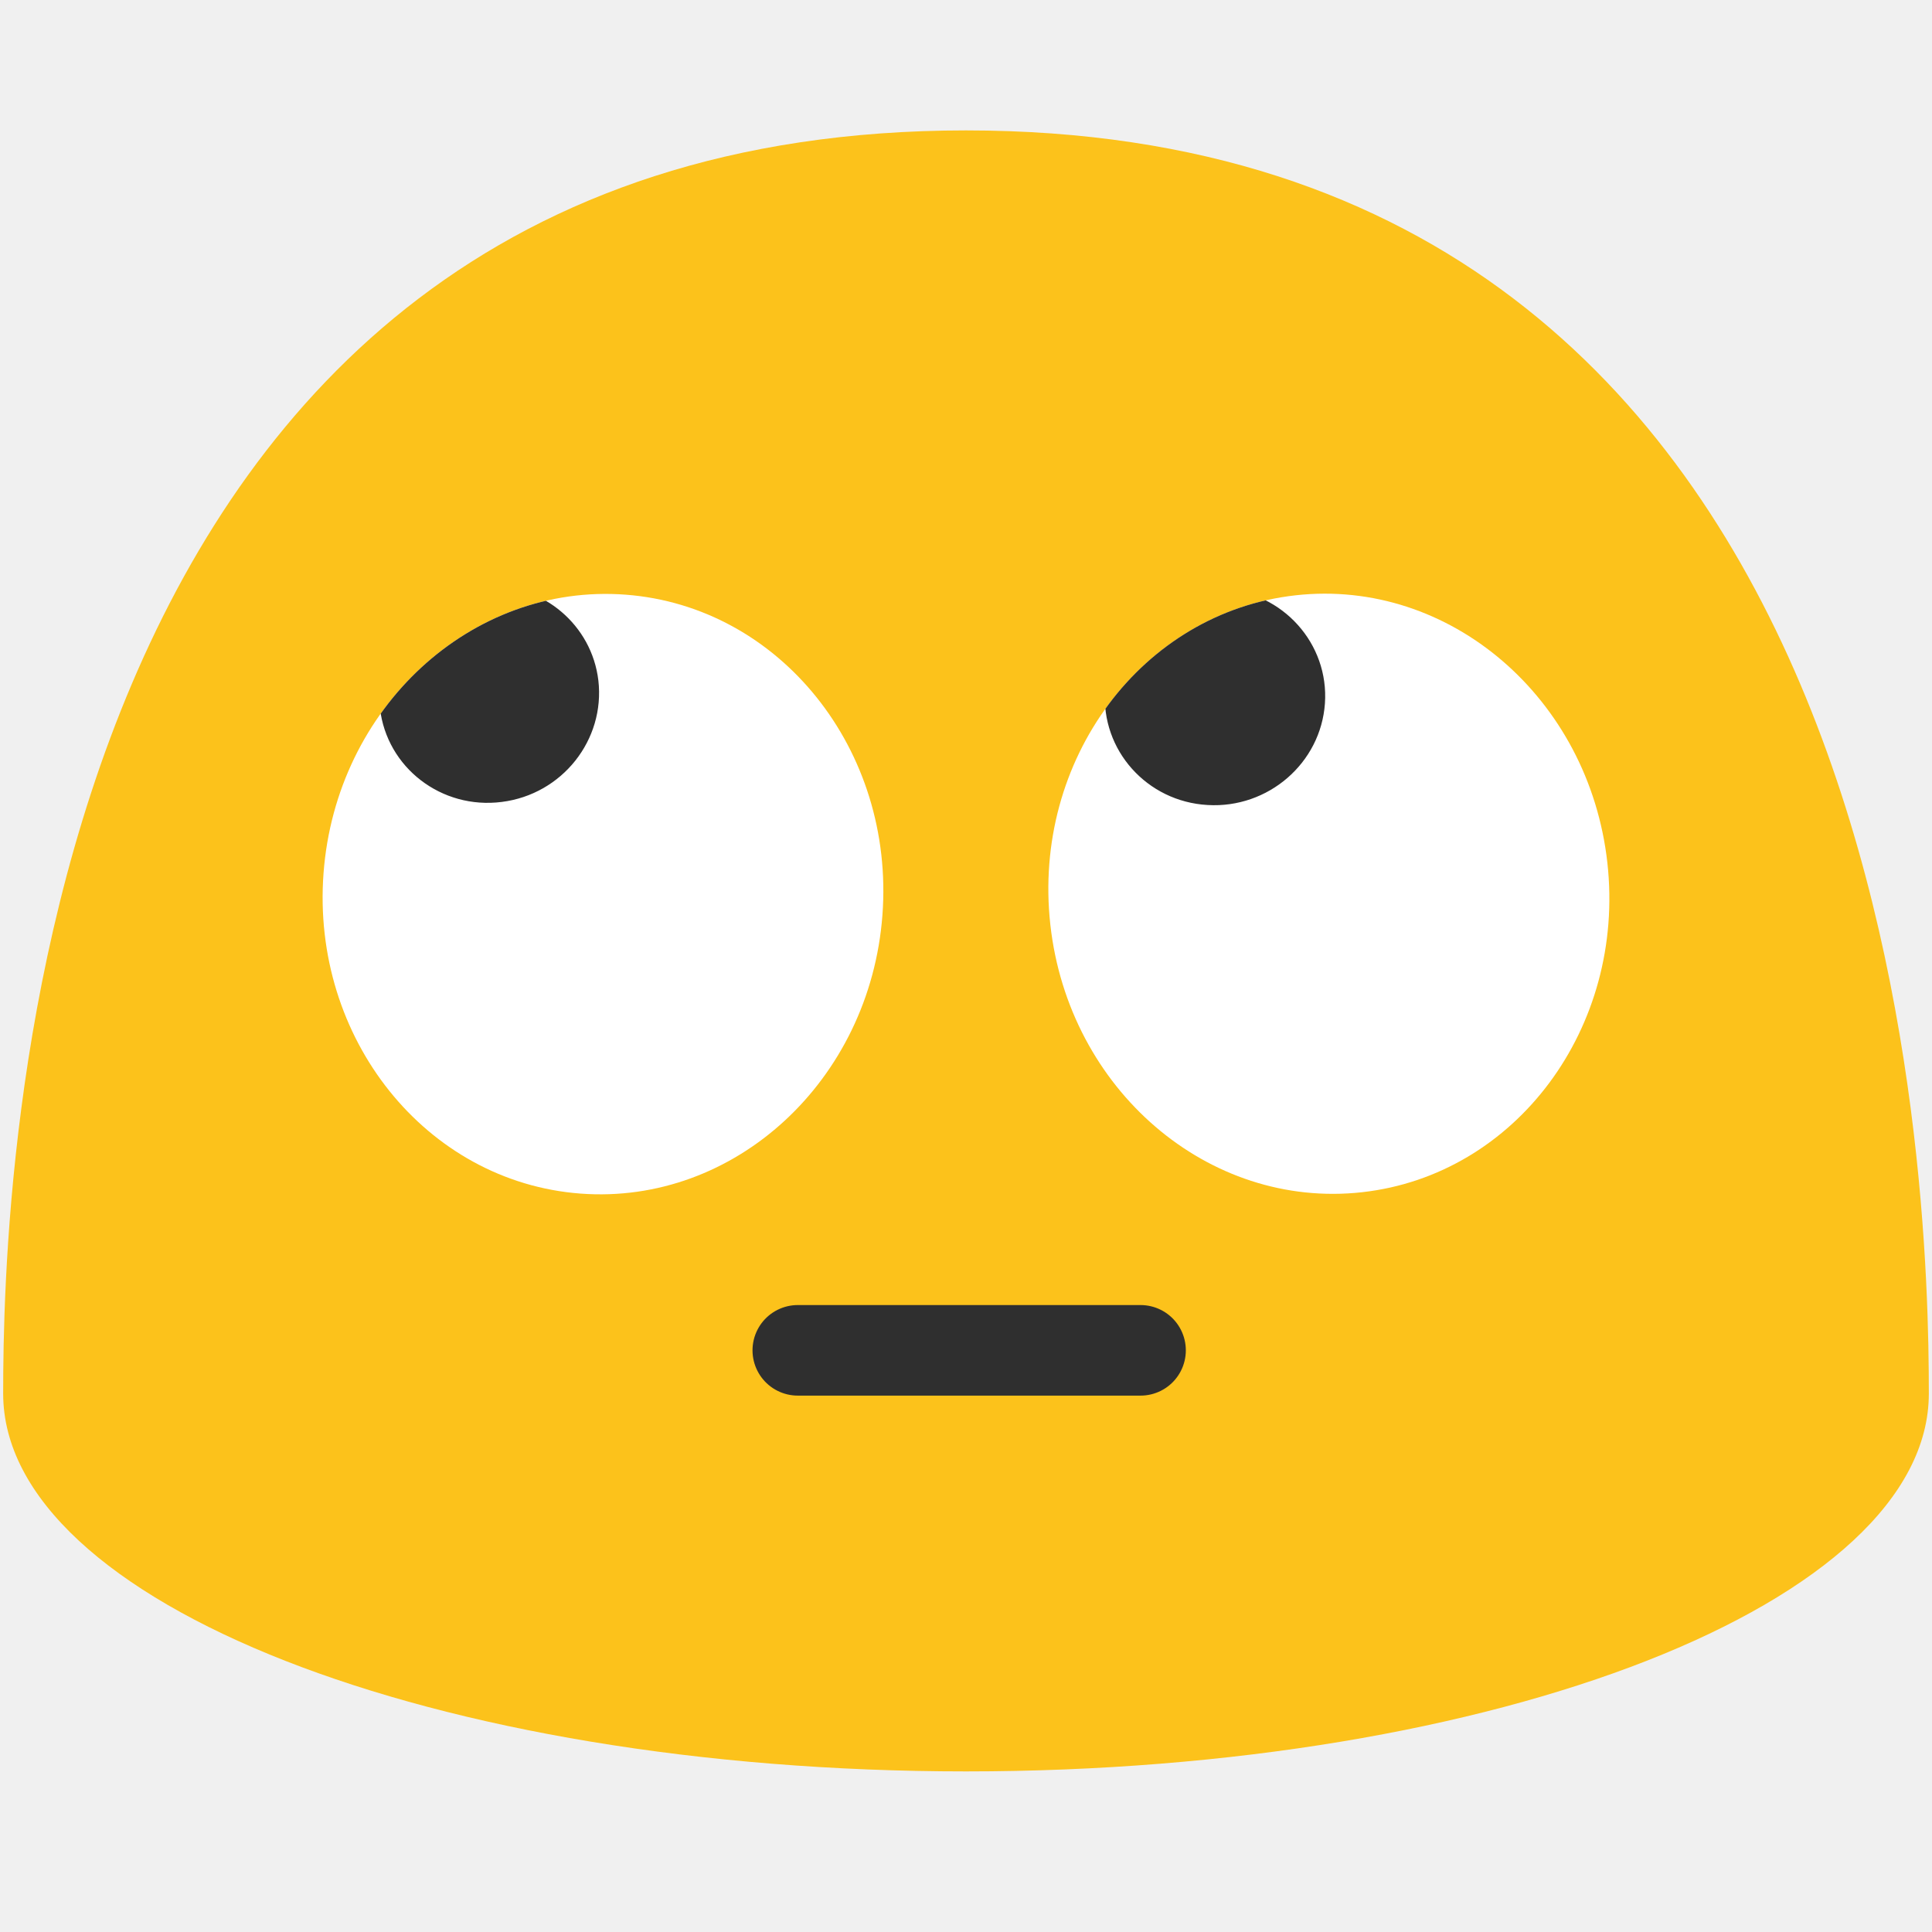
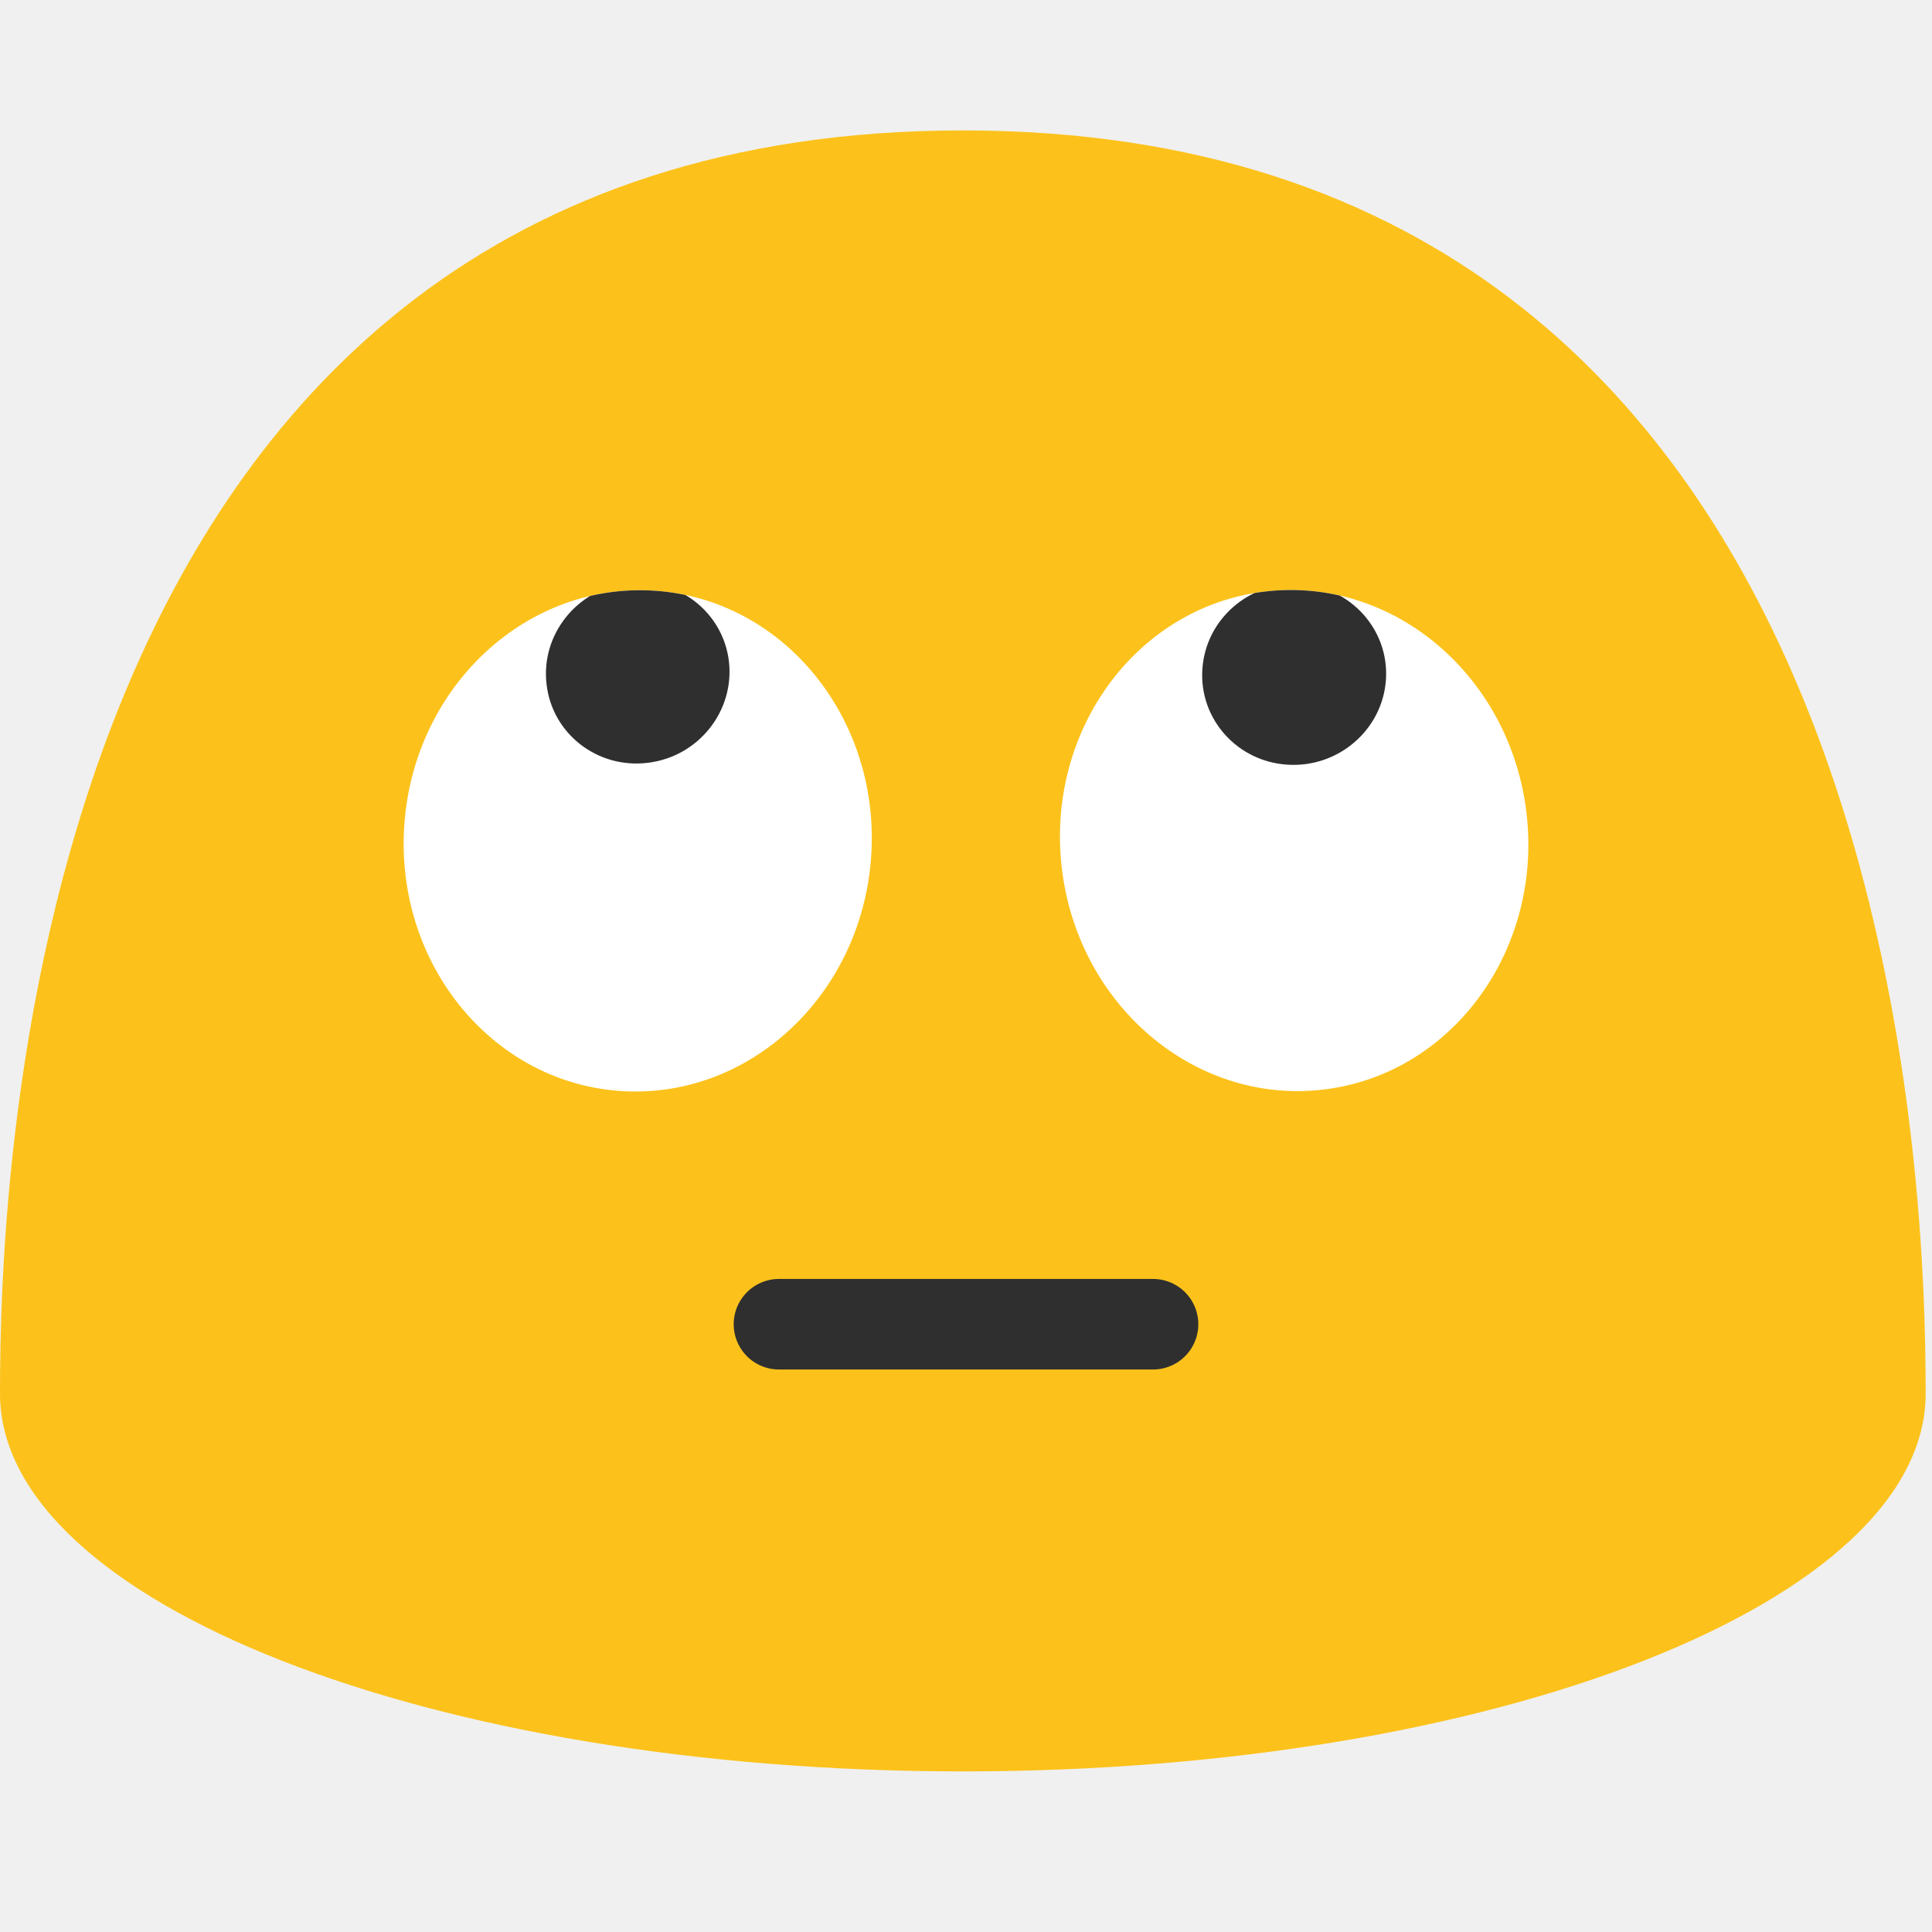
<svg xmlns="http://www.w3.org/2000/svg" width="128" height="128" version="1.1" id="svg129986">
  <defs id="defs129990">
    <clipPath clipPathUnits="userSpaceOnUse" id="clipPath2">
-       <path id="path2" style="stroke-width:1" d="M 88.277,35.016 A 19.896,18.566 83.65 0 0 85.629,35.105 19.896,18.566 83.65 0 0 69.377,56.934 19.896,18.566 83.65 0 0 90.031,74.654 19.896,18.566 83.65 0 0 106.283,52.826 19.896,18.566 83.65 0 0 88.277,35.016 Z m -47.043,0.049 A 18.566,19.896 4.313 0 0 21.225,53.508 18.566,19.896 4.313 0 0 38.242,74.744 18.566,19.896 4.313 0 0 58.252,56.301 18.566,19.896 4.313 0 0 41.234,35.064 Z" />
+       <ellipse cx="-46.32" cy="52.363" rx="15.5" ry="16.611" style="fill:#ffffff;stroke-width:1" transform="matrix(-0.9971686,-0.07519764,-0.07519764,0.9971686,0,0)" id="ellipse3" />
+     </clipPath>
+     <clipPath clipPathUnits="userSpaceOnUse" id="clipPath3">
+       <ellipse cx="-64.818" cy="-79.057" rx="16.611" ry="15.501" style="fill:#ffffff;stroke-width:1" transform="matrix(-0.1105962,-0.9938654,-0.9938654,0.1105962,0,0)" id="ellipse4" />
    </clipPath>
  </defs>
-   <path d="M 64,8.64 C 1.69,8.64 0.21,78.5 0.21,92.33 c 0,13.83 28.56,25.03 63.79,25.03 35.24,0 63.79,-11.21 63.79,-25.03 C 127.79,78.5 126.32,8.64 64,8.64 Z" fill="#fcc21b" id="path129880" />
-   <ellipse transform="matrix(0.1106017,0.9938648,0.9938648,-0.1106017,0,0)" ry="18.566" rx="19.896" cy="80.951" cx="68.588" fill="#ffffff" id="ellipse129972" style="stroke-width:1" />
-   <ellipse transform="matrix(0.9971681,0.07520498,0.07520498,-0.9971681,0,0)" ry="19.896" rx="18.566" cy="-56.066" cx="44.291" fill="#ffffff" id="ellipse129978" style="stroke-width:1" />
-   <path d="M 52.856,89.463 H 75.564" fill="none" fill-rule="evenodd" stroke="#2f2f2f" stroke-width="7.38" stroke-linecap="round" stroke-linejoin="round" id="path129984" style="stroke-width:6;stroke-dasharray:none" />
-   <path id="path129974" style="fill:#2f2f2f;fill-opacity:1;stroke-width:1" d="m 32.09,34.473 c -0.246,0.006 -0.493,0.025 -0.742,0.057 -4.001,0.515 -6.864,4.12 -6.385,8.061 0.455,3.929 4.073,6.72 8.074,6.205 4.001,-0.503 6.852,-4.108 6.396,-8.049 -0.438,-3.683 -3.657,-6.367 -7.344,-6.273 z m 48.301,0.189 c -3.863,-0.038 -7.131,2.903 -7.387,6.744 -0.275,3.953 2.766,7.366 6.791,7.594 4.013,0.24 7.5,-2.778 7.775,-6.73 0.276,-3.953 -2.78,-7.368 -6.805,-7.596 -0.126,-0.007 -0.25,-0.011 -0.375,-0.012 z" clip-path="url(#clipPath2)" transform="translate(0.21,4.333796)" />
+   <path d="M63.79 8.64C1.48 8.64 0 78.5 0 92.33c0 13.83 28.56 25.03 63.79 25.03 35.24 0 63.79-11.21 63.79-25.03 0-13.83-1.47-83.69-63.79-83.69z" fill="#fcc21b" id="path129880" />
+   <path d="M 51.609,87.733 H 76.391" fill="none" fill-rule="evenodd" stroke="#2f2f2f" stroke-width="7.38" stroke-linecap="round" stroke-linejoin="round" id="path129984" style="stroke-width:6;stroke-dasharray:none" />
+   <ellipse cx="-64.831" cy="-79.056" rx="16.611" ry="15.501" style="fill:#ffffff;stroke-width:1" transform="matrix(-0.1105962,-0.9938654,-0.9938654,0.1105962,0,0)" id="ellipse47" />
+   <path d="m 91.821,45.031 c -0.23,3.3 -3.14,5.82 -6.49,5.62 -3.36,-0.19 -5.9,-3.04 -5.67,-6.34 0.22,-3.31 3.12,-5.82 6.48,-5.62 3.36,0.19 5.91,3.04 5.68,6.34" style="fill:#2f2f2f" id="path48" clip-path="url(#clipPath3)" transform="translate(0,0.01256313)" />
+   <ellipse cx="-46.321" cy="52.375" rx="15.5" ry="16.611" style="fill:#ffffff;stroke-width:1" transform="matrix(-0.9971686,-0.07519764,-0.07519764,0.9971686,0,0)" id="ellipse48" />
+   <path d="m 48.293,43.801 c 0.38,3.29 -2,6.3 -5.34,6.72 -3.34,0.43 -6.36,-1.9 -6.74,-5.18 -0.4,-3.29 1.99,-6.3 5.33,-6.73 3.33,-0.42 6.36,1.91 6.75,5.19" style="fill:#2f2f2f" id="path49" clip-path="url(#clipPath2)" transform="translate(0,0.01256313)" />
</svg>
